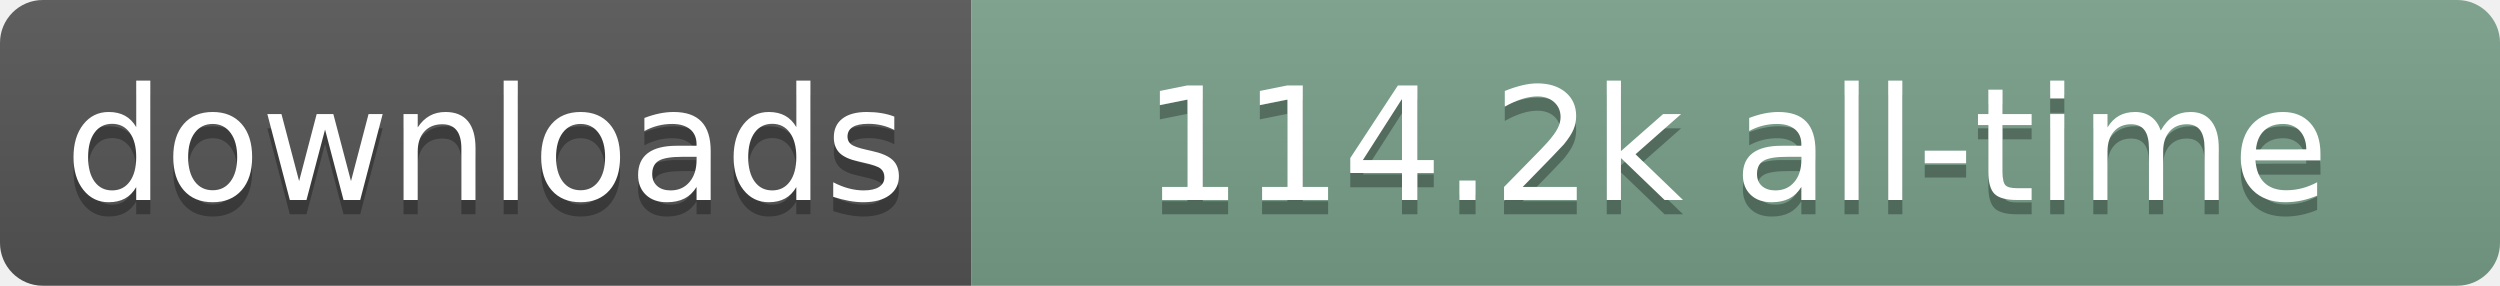
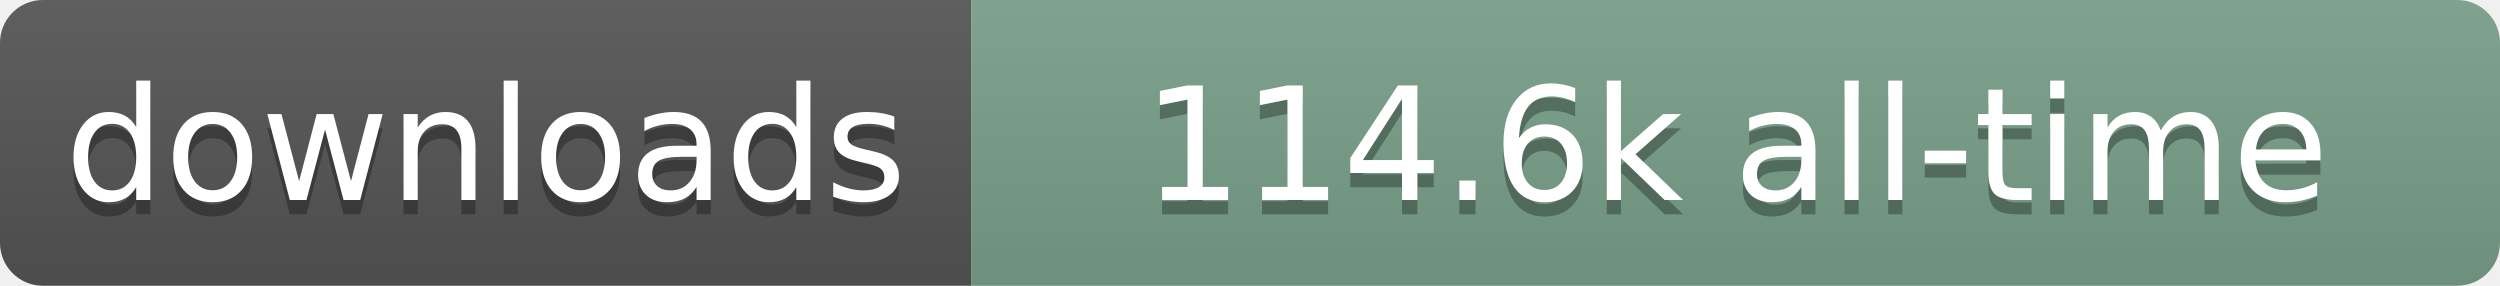
- <svg xmlns="http://www.w3.org/2000/svg" width="175" height="20" role="img" aria-label="downloads: 114.2k all-time">
+ <svg xmlns="http://www.w3.org/2000/svg" width="175" height="20" role="img" aria-label="downloads: 114.6k all-time">
  <linearGradient id="s" x2="0" y2="100%">
    <stop offset="0" stop-color="#bbb" stop-opacity=".1" />
    <stop offset="1" stop-opacity=".1" />
  </linearGradient>
  <clipPath id="r">
    <rect width="175" height="20" rx="3" fill="#fff" />
  </clipPath>
  <g clip-path="url(#r)">
    <rect width="68" height="20" fill="#555" />
    <rect x="68" width="107" height="20" fill="#78A08A" />
    <rect width="175" height="20" fill="url(#s)" />
  </g>
  <g fill="#fff" text-anchor="middle" font-family="Verdana,Geneva,DejaVu Sans,sans-serif" text-rendering="geometricPrecision" font-size="110">
    <text aria-hidden="true" x="340" y="150" transform="scale(.1)" fill="#000" fill-opacity=".3" textLength="580">downloads</text>
    <text x="340" y="140" transform="scale(.1)" textLength="580">downloads</text>
-     <text aria-hidden="true" x="1215" y="150" transform="scale(.1)" fill="#000" fill-opacity=".3" textLength="970">114.2k all-time</text>
-     <text x="1215" y="140" transform="scale(.1)" textLength="970">114.2k all-time</text>
+     <text aria-hidden="true" x="1215" y="150" transform="scale(.1)" fill="#000" fill-opacity=".3" textLength="970">114.6k all-time</text>
+     <text x="1215" y="140" transform="scale(.1)" textLength="970">114.6k all-time</text>
  </g>
</svg>
